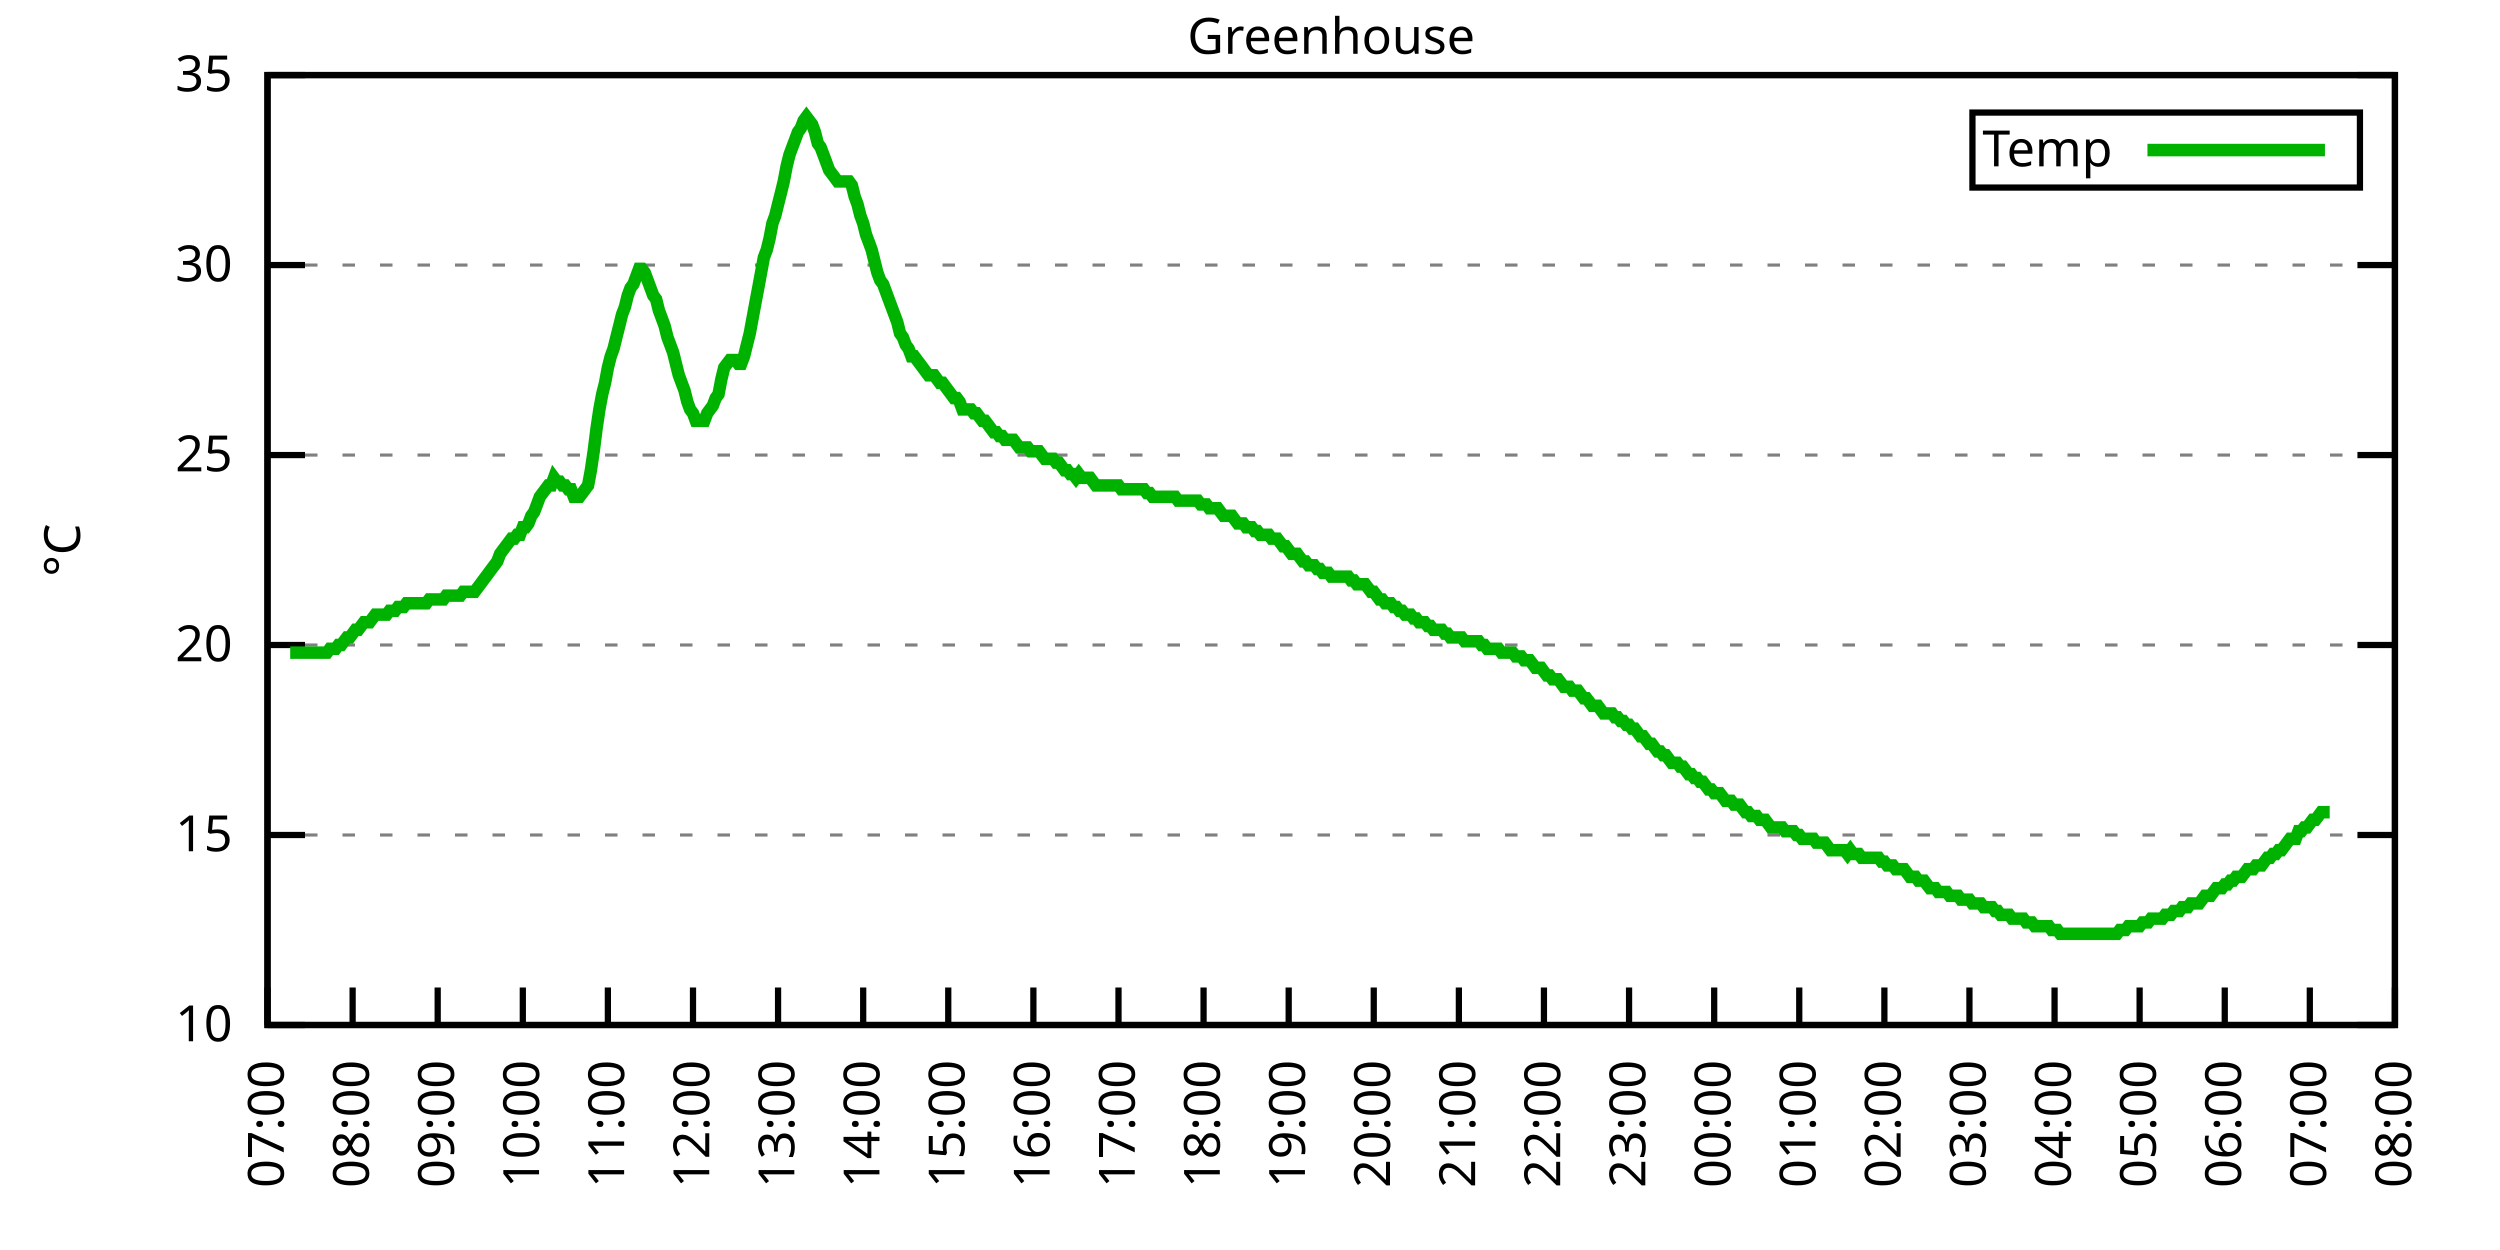
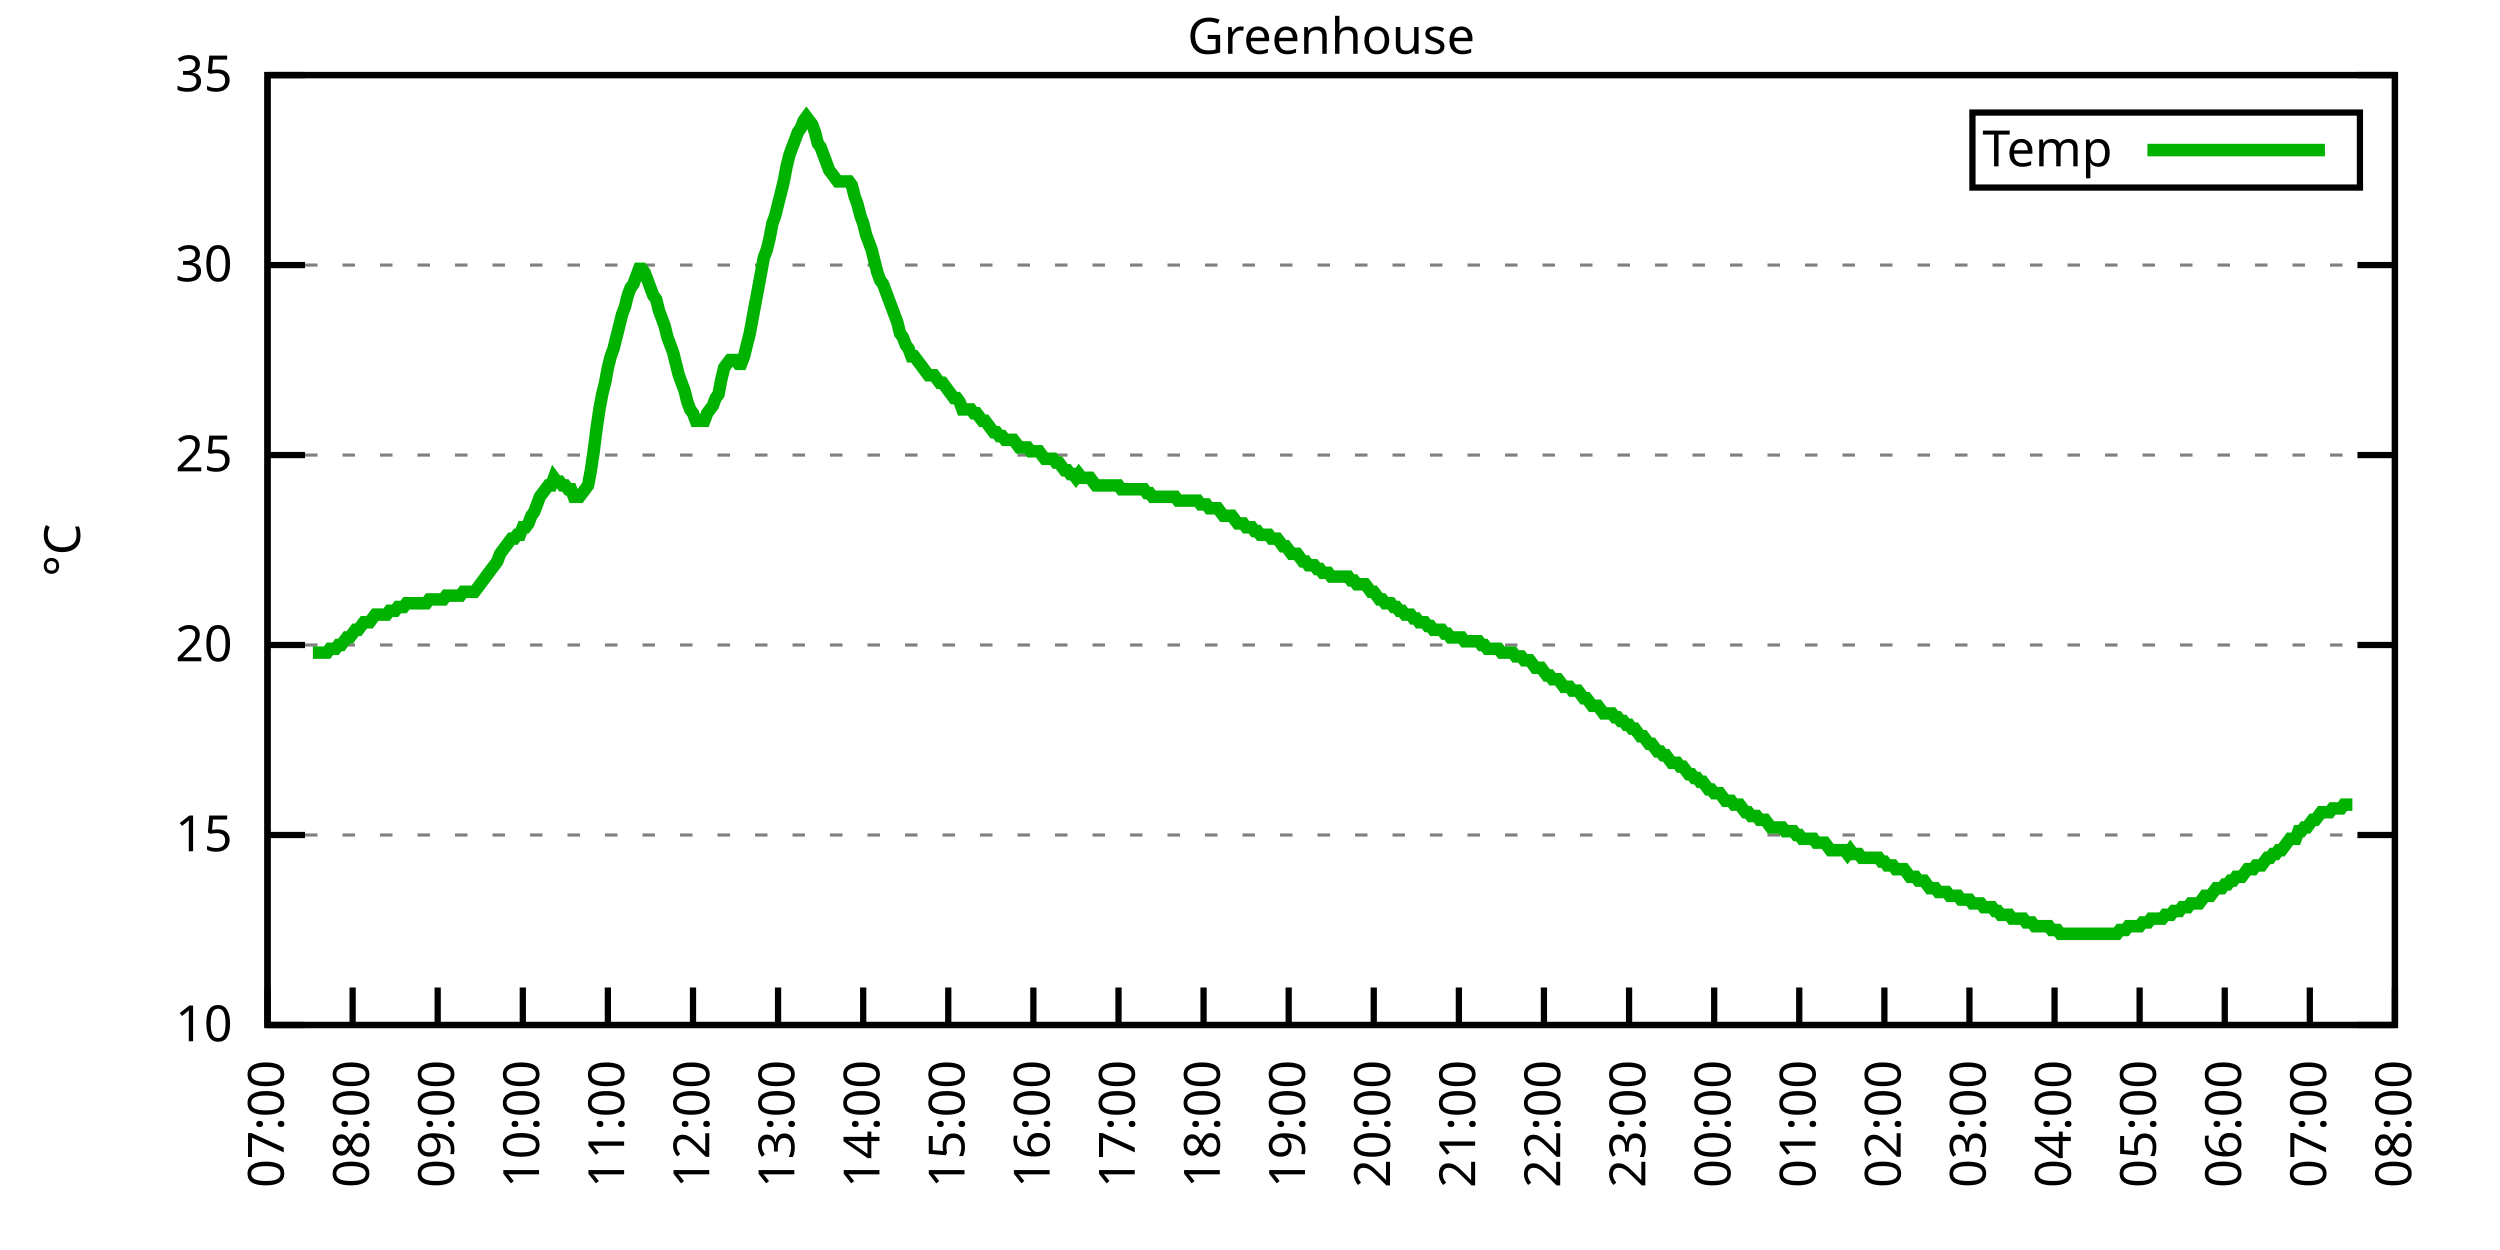
<svg xmlns="http://www.w3.org/2000/svg" xmlns:xlink="http://www.w3.org/1999/xlink" width="400" height="200" viewBox="0 0 400 200">
  <g id="gnuplot_canvas">
    <rect x="0" y="0" width="400" height="200" fill="none" />
    <defs>
      <circle id="gpDot" r="0.5" stroke-width="0.5" stroke="currentColor" />
      <path id="gpPt0" stroke-width="0.333" stroke="currentColor" d="M-1,0 h2 M0,-1 v2" />
      <path id="gpPt1" stroke-width="0.333" stroke="currentColor" d="M-1,-1 L1,1 M1,-1 L-1,1" />
      <path id="gpPt2" stroke-width="0.333" stroke="currentColor" d="M-1,0 L1,0 M0,-1 L0,1 M-1,-1 L1,1 M-1,1 L1,-1" />
      <rect id="gpPt3" stroke-width="0.333" stroke="currentColor" x="-1" y="-1" width="2" height="2" />
      <rect id="gpPt4" stroke-width="0.333" stroke="currentColor" fill="currentColor" x="-1" y="-1" width="2" height="2" />
      <circle id="gpPt5" stroke-width="0.333" stroke="currentColor" cx="0" cy="0" r="1" />
      <use xlink:href="#gpPt5" id="gpPt6" fill="currentColor" stroke="none" />
      <path id="gpPt7" stroke-width="0.333" stroke="currentColor" d="M0,-1.33 L-1.33,0.67 L1.33,0.67 z" />
      <use xlink:href="#gpPt7" id="gpPt8" fill="currentColor" stroke="none" />
      <use xlink:href="#gpPt7" id="gpPt9" stroke="currentColor" transform="rotate(180)" />
      <use xlink:href="#gpPt9" id="gpPt10" fill="currentColor" stroke="none" />
      <use xlink:href="#gpPt3" id="gpPt11" stroke="currentColor" transform="rotate(45)" />
      <use xlink:href="#gpPt11" id="gpPt12" fill="currentColor" stroke="none" />
      <path id="gpPt13" stroke-width="0.333" stroke="currentColor" d="M0,1.330 L1.265,0.411 L0.782,-1.067 L-0.782,-1.076 L-1.265,0.411 z" />
      <use xlink:href="#gpPt13" id="gpPt14" fill="currentColor" stroke="none" />
      <filter id="textbox" filterUnits="objectBoundingBox" x="0" y="0" height="1" width="1">
        <feFlood flood-color="white" flood-opacity="1" result="bgnd" />
        <feComposite in="SourceGraphic" in2="bgnd" operator="atop" />
      </filter>
      <filter id="greybox" filterUnits="objectBoundingBox" x="0" y="0" height="1" width="1">
        <feFlood flood-color="lightgrey" flood-opacity="1" result="grey" />
        <feComposite in="SourceGraphic" in2="grey" operator="atop" />
      </filter>
    </defs>
    <g fill="none" color="white" stroke="currentColor" stroke-width="1.00" stroke-linecap="butt" stroke-linejoin="miter">
</g>
    <g fill="none" color="black" stroke="currentColor" stroke-width="1.00" stroke-linecap="butt" stroke-linejoin="miter">
      <g stroke="none" shape-rendering="crispEdges">
        <polygon fill="rgb(255, 255, 255)" points="42.80,164.00 383.18,164.00 383.18,12.02 42.80,12.02 " />
      </g>
    </g>
    <g fill="none" color="black" stroke="currentColor" stroke-width="1.00" stroke-linecap="butt" stroke-linejoin="miter">
</g>
    <g fill="none" color="black" stroke="black" stroke-width="0.50" stroke-linecap="butt" stroke-linejoin="miter">
</g>
    <g fill="none" color="gray" stroke="currentColor" stroke-width="0.50" stroke-linecap="butt" stroke-linejoin="miter">
      <path stroke="gray" stroke-dasharray="2,4" class="gridline" d="M42.80,164.00 L383.19,164.00  " />
    </g>
    <g fill="none" color="gray" stroke="gray" stroke-width="1.00" stroke-linecap="butt" stroke-linejoin="miter">
</g>
    <g fill="none" color="black" stroke="currentColor" stroke-width="1.00" stroke-linecap="butt" stroke-linejoin="miter">
      <path stroke="black" d="M42.80,164.00 L48.80,164.00 M383.19,164.00 L377.19,164.00  " />
      <g transform="translate(37.20,166.60)" stroke="none" fill="black" font-family="Sans" font-size="8.00" text-anchor="end">
        <text>
          <tspan font-family="Sans"> 10</tspan>
        </text>
      </g>
    </g>
    <g fill="none" color="black" stroke="currentColor" stroke-width="1.00" stroke-linecap="butt" stroke-linejoin="miter">
</g>
    <g fill="none" color="black" stroke="black" stroke-width="0.50" stroke-linecap="butt" stroke-linejoin="miter">
</g>
    <g fill="none" color="gray" stroke="currentColor" stroke-width="0.50" stroke-linecap="butt" stroke-linejoin="miter">
      <path stroke="gray" stroke-dasharray="2,4" class="gridline" d="M42.80,133.60 L383.19,133.60  " />
    </g>
    <g fill="none" color="gray" stroke="gray" stroke-width="1.00" stroke-linecap="butt" stroke-linejoin="miter">
</g>
    <g fill="none" color="black" stroke="currentColor" stroke-width="1.00" stroke-linecap="butt" stroke-linejoin="miter">
      <path stroke="black" d="M42.80,133.60 L48.80,133.60 M383.19,133.60 L377.19,133.60  " />
      <g transform="translate(37.20,136.20)" stroke="none" fill="black" font-family="Sans" font-size="8.00" text-anchor="end">
        <text>
          <tspan font-family="Sans"> 15</tspan>
        </text>
      </g>
    </g>
    <g fill="none" color="black" stroke="currentColor" stroke-width="1.00" stroke-linecap="butt" stroke-linejoin="miter">
</g>
    <g fill="none" color="black" stroke="black" stroke-width="0.50" stroke-linecap="butt" stroke-linejoin="miter">
</g>
    <g fill="none" color="gray" stroke="currentColor" stroke-width="0.50" stroke-linecap="butt" stroke-linejoin="miter">
      <path stroke="gray" stroke-dasharray="2,4" class="gridline" d="M42.80,103.20 L383.19,103.20  " />
    </g>
    <g fill="none" color="gray" stroke="gray" stroke-width="1.00" stroke-linecap="butt" stroke-linejoin="miter">
</g>
    <g fill="none" color="black" stroke="currentColor" stroke-width="1.00" stroke-linecap="butt" stroke-linejoin="miter">
      <path stroke="black" d="M42.80,103.20 L48.80,103.20 M383.19,103.20 L377.19,103.20  " />
      <g transform="translate(37.20,105.80)" stroke="none" fill="black" font-family="Sans" font-size="8.00" text-anchor="end">
        <text>
          <tspan font-family="Sans"> 20</tspan>
        </text>
      </g>
    </g>
    <g fill="none" color="black" stroke="currentColor" stroke-width="1.00" stroke-linecap="butt" stroke-linejoin="miter">
</g>
    <g fill="none" color="black" stroke="black" stroke-width="0.50" stroke-linecap="butt" stroke-linejoin="miter">
</g>
    <g fill="none" color="gray" stroke="currentColor" stroke-width="0.50" stroke-linecap="butt" stroke-linejoin="miter">
      <path stroke="gray" stroke-dasharray="2,4" class="gridline" d="M42.80,72.81 L383.19,72.81  " />
    </g>
    <g fill="none" color="gray" stroke="gray" stroke-width="1.00" stroke-linecap="butt" stroke-linejoin="miter">
</g>
    <g fill="none" color="black" stroke="currentColor" stroke-width="1.00" stroke-linecap="butt" stroke-linejoin="miter">
      <path stroke="black" d="M42.80,72.81 L48.80,72.81 M383.19,72.81 L377.19,72.81  " />
      <g transform="translate(37.20,75.41)" stroke="none" fill="black" font-family="Sans" font-size="8.00" text-anchor="end">
        <text>
          <tspan font-family="Sans"> 25</tspan>
        </text>
      </g>
    </g>
    <g fill="none" color="black" stroke="currentColor" stroke-width="1.00" stroke-linecap="butt" stroke-linejoin="miter">
</g>
    <g fill="none" color="black" stroke="black" stroke-width="0.50" stroke-linecap="butt" stroke-linejoin="miter">
</g>
    <g fill="none" color="gray" stroke="currentColor" stroke-width="0.50" stroke-linecap="butt" stroke-linejoin="miter">
      <path stroke="gray" stroke-dasharray="2,4" class="gridline" d="M42.80,42.41 L383.19,42.41  " />
    </g>
    <g fill="none" color="gray" stroke="gray" stroke-width="1.00" stroke-linecap="butt" stroke-linejoin="miter">
</g>
    <g fill="none" color="black" stroke="currentColor" stroke-width="1.00" stroke-linecap="butt" stroke-linejoin="miter">
      <path stroke="black" d="M42.80,42.41 L48.80,42.41 M383.19,42.41 L377.19,42.41  " />
      <g transform="translate(37.20,45.01)" stroke="none" fill="black" font-family="Sans" font-size="8.00" text-anchor="end">
        <text>
          <tspan font-family="Sans"> 30</tspan>
        </text>
      </g>
    </g>
    <g fill="none" color="black" stroke="currentColor" stroke-width="1.00" stroke-linecap="butt" stroke-linejoin="miter">
</g>
    <g fill="none" color="black" stroke="black" stroke-width="0.50" stroke-linecap="butt" stroke-linejoin="miter">
</g>
    <g fill="none" color="gray" stroke="currentColor" stroke-width="0.50" stroke-linecap="butt" stroke-linejoin="miter">
      <path stroke="gray" stroke-dasharray="2,4" class="gridline" d="M42.80,12.01 L383.19,12.01  " />
    </g>
    <g fill="none" color="gray" stroke="gray" stroke-width="1.00" stroke-linecap="butt" stroke-linejoin="miter">
</g>
    <g fill="none" color="black" stroke="currentColor" stroke-width="1.00" stroke-linecap="butt" stroke-linejoin="miter">
      <path stroke="black" d="M42.80,12.01 L48.80,12.01 M383.19,12.01 L377.19,12.01  " />
      <g transform="translate(37.20,14.61)" stroke="none" fill="black" font-family="Sans" font-size="8.00" text-anchor="end">
        <text>
          <tspan font-family="Sans"> 35</tspan>
        </text>
      </g>
    </g>
    <g fill="none" color="black" stroke="currentColor" stroke-width="1.00" stroke-linecap="butt" stroke-linejoin="miter">
      <path stroke="black" d="M42.80,164.00 L42.80,158.00  " />
      <g transform="translate(45.40,169.60) rotate(270.00)" stroke="none" fill="black" font-family="Sans" font-size="8.00" text-anchor="end">
        <text>
          <tspan font-family="Sans">07:00</tspan>
        </text>
      </g>
    </g>
    <g fill="none" color="black" stroke="currentColor" stroke-width="1.00" stroke-linecap="butt" stroke-linejoin="miter">
      <path stroke="black" d="M56.42,164.00 L56.42,158.00  " />
      <g transform="translate(59.02,169.60) rotate(270.00)" stroke="none" fill="black" font-family="Sans" font-size="8.00" text-anchor="end">
        <text>
          <tspan font-family="Sans">08:00</tspan>
        </text>
      </g>
    </g>
    <g fill="none" color="black" stroke="currentColor" stroke-width="1.00" stroke-linecap="butt" stroke-linejoin="miter">
      <path stroke="black" d="M70.03,164.00 L70.03,158.00  " />
      <g transform="translate(72.63,169.60) rotate(270.00)" stroke="none" fill="black" font-family="Sans" font-size="8.00" text-anchor="end">
        <text>
          <tspan font-family="Sans">09:00</tspan>
        </text>
      </g>
    </g>
    <g fill="none" color="black" stroke="currentColor" stroke-width="1.00" stroke-linecap="butt" stroke-linejoin="miter">
      <path stroke="black" d="M83.65,164.00 L83.65,158.00  " />
      <g transform="translate(86.25,169.60) rotate(270.00)" stroke="none" fill="black" font-family="Sans" font-size="8.00" text-anchor="end">
        <text>
          <tspan font-family="Sans">10:00</tspan>
        </text>
      </g>
    </g>
    <g fill="none" color="black" stroke="currentColor" stroke-width="1.00" stroke-linecap="butt" stroke-linejoin="miter">
      <path stroke="black" d="M97.26,164.00 L97.26,158.00  " />
      <g transform="translate(99.86,169.60) rotate(270.00)" stroke="none" fill="black" font-family="Sans" font-size="8.00" text-anchor="end">
        <text>
          <tspan font-family="Sans">11:00</tspan>
        </text>
      </g>
    </g>
    <g fill="none" color="black" stroke="currentColor" stroke-width="1.00" stroke-linecap="butt" stroke-linejoin="miter">
      <path stroke="black" d="M110.88,164.00 L110.88,158.00  " />
      <g transform="translate(113.48,169.60) rotate(270.00)" stroke="none" fill="black" font-family="Sans" font-size="8.00" text-anchor="end">
        <text>
          <tspan font-family="Sans">12:00</tspan>
        </text>
      </g>
    </g>
    <g fill="none" color="black" stroke="currentColor" stroke-width="1.00" stroke-linecap="butt" stroke-linejoin="miter">
      <path stroke="black" d="M124.49,164.00 L124.49,158.00  " />
      <g transform="translate(127.09,169.60) rotate(270.00)" stroke="none" fill="black" font-family="Sans" font-size="8.00" text-anchor="end">
        <text>
          <tspan font-family="Sans">13:00</tspan>
        </text>
      </g>
    </g>
    <g fill="none" color="black" stroke="currentColor" stroke-width="1.00" stroke-linecap="butt" stroke-linejoin="miter">
      <path stroke="black" d="M138.11,164.00 L138.11,158.00  " />
      <g transform="translate(140.71,169.60) rotate(270.00)" stroke="none" fill="black" font-family="Sans" font-size="8.00" text-anchor="end">
        <text>
          <tspan font-family="Sans">14:00</tspan>
        </text>
      </g>
    </g>
    <g fill="none" color="black" stroke="currentColor" stroke-width="1.00" stroke-linecap="butt" stroke-linejoin="miter">
      <path stroke="black" d="M151.72,164.00 L151.72,158.00  " />
      <g transform="translate(154.32,169.60) rotate(270.00)" stroke="none" fill="black" font-family="Sans" font-size="8.00" text-anchor="end">
        <text>
          <tspan font-family="Sans">15:00</tspan>
        </text>
      </g>
    </g>
    <g fill="none" color="black" stroke="currentColor" stroke-width="1.00" stroke-linecap="butt" stroke-linejoin="miter">
      <path stroke="black" d="M165.34,164.00 L165.34,158.00  " />
      <g transform="translate(167.94,169.60) rotate(270.00)" stroke="none" fill="black" font-family="Sans" font-size="8.00" text-anchor="end">
        <text>
          <tspan font-family="Sans">16:00</tspan>
        </text>
      </g>
    </g>
    <g fill="none" color="black" stroke="currentColor" stroke-width="1.00" stroke-linecap="butt" stroke-linejoin="miter">
      <path stroke="black" d="M178.96,164.00 L178.96,158.00  " />
      <g transform="translate(181.56,169.60) rotate(270.00)" stroke="none" fill="black" font-family="Sans" font-size="8.00" text-anchor="end">
        <text>
          <tspan font-family="Sans">17:00</tspan>
        </text>
      </g>
    </g>
    <g fill="none" color="black" stroke="currentColor" stroke-width="1.00" stroke-linecap="butt" stroke-linejoin="miter">
      <path stroke="black" d="M192.57,164.00 L192.57,158.00  " />
      <g transform="translate(195.17,169.60) rotate(270.00)" stroke="none" fill="black" font-family="Sans" font-size="8.00" text-anchor="end">
        <text>
          <tspan font-family="Sans">18:00</tspan>
        </text>
      </g>
    </g>
    <g fill="none" color="black" stroke="currentColor" stroke-width="1.00" stroke-linecap="butt" stroke-linejoin="miter">
      <path stroke="black" d="M206.19,164.00 L206.19,158.00  " />
      <g transform="translate(208.79,169.60) rotate(270.00)" stroke="none" fill="black" font-family="Sans" font-size="8.00" text-anchor="end">
        <text>
          <tspan font-family="Sans">19:00</tspan>
        </text>
      </g>
    </g>
    <g fill="none" color="black" stroke="currentColor" stroke-width="1.00" stroke-linecap="butt" stroke-linejoin="miter">
      <path stroke="black" d="M219.80,164.00 L219.80,158.00  " />
      <g transform="translate(222.40,169.60) rotate(270.00)" stroke="none" fill="black" font-family="Sans" font-size="8.00" text-anchor="end">
        <text>
          <tspan font-family="Sans">20:00</tspan>
        </text>
      </g>
    </g>
    <g fill="none" color="black" stroke="currentColor" stroke-width="1.00" stroke-linecap="butt" stroke-linejoin="miter">
      <path stroke="black" d="M233.42,164.00 L233.42,158.00  " />
      <g transform="translate(236.02,169.60) rotate(270.00)" stroke="none" fill="black" font-family="Sans" font-size="8.00" text-anchor="end">
        <text>
          <tspan font-family="Sans">21:00</tspan>
        </text>
      </g>
    </g>
    <g fill="none" color="black" stroke="currentColor" stroke-width="1.00" stroke-linecap="butt" stroke-linejoin="miter">
      <path stroke="black" d="M247.03,164.00 L247.03,158.00  " />
      <g transform="translate(249.63,169.60) rotate(270.00)" stroke="none" fill="black" font-family="Sans" font-size="8.00" text-anchor="end">
        <text>
          <tspan font-family="Sans">22:00</tspan>
        </text>
      </g>
    </g>
    <g fill="none" color="black" stroke="currentColor" stroke-width="1.00" stroke-linecap="butt" stroke-linejoin="miter">
      <path stroke="black" d="M260.65,164.00 L260.65,158.00  " />
      <g transform="translate(263.25,169.60) rotate(270.00)" stroke="none" fill="black" font-family="Sans" font-size="8.00" text-anchor="end">
        <text>
          <tspan font-family="Sans">23:00</tspan>
        </text>
      </g>
    </g>
    <g fill="none" color="black" stroke="currentColor" stroke-width="1.00" stroke-linecap="butt" stroke-linejoin="miter">
      <path stroke="black" d="M274.27,164.00 L274.27,158.00  " />
      <g transform="translate(276.87,169.60) rotate(270.00)" stroke="none" fill="black" font-family="Sans" font-size="8.00" text-anchor="end">
        <text>
          <tspan font-family="Sans">00:00</tspan>
        </text>
      </g>
    </g>
    <g fill="none" color="black" stroke="currentColor" stroke-width="1.00" stroke-linecap="butt" stroke-linejoin="miter">
      <path stroke="black" d="M287.88,164.00 L287.88,158.00  " />
      <g transform="translate(290.48,169.60) rotate(270.00)" stroke="none" fill="black" font-family="Sans" font-size="8.00" text-anchor="end">
        <text>
          <tspan font-family="Sans">01:00</tspan>
        </text>
      </g>
    </g>
    <g fill="none" color="black" stroke="currentColor" stroke-width="1.00" stroke-linecap="butt" stroke-linejoin="miter">
      <path stroke="black" d="M301.50,164.00 L301.50,158.00  " />
      <g transform="translate(304.10,169.60) rotate(270.00)" stroke="none" fill="black" font-family="Sans" font-size="8.00" text-anchor="end">
        <text>
          <tspan font-family="Sans">02:00</tspan>
        </text>
      </g>
    </g>
    <g fill="none" color="black" stroke="currentColor" stroke-width="1.00" stroke-linecap="butt" stroke-linejoin="miter">
      <path stroke="black" d="M315.11,164.00 L315.11,158.00  " />
      <g transform="translate(317.71,169.60) rotate(270.00)" stroke="none" fill="black" font-family="Sans" font-size="8.00" text-anchor="end">
        <text>
          <tspan font-family="Sans">03:00</tspan>
        </text>
      </g>
    </g>
    <g fill="none" color="black" stroke="currentColor" stroke-width="1.00" stroke-linecap="butt" stroke-linejoin="miter">
      <path stroke="black" d="M328.73,164.00 L328.73,158.00  " />
      <g transform="translate(331.33,169.60) rotate(270.00)" stroke="none" fill="black" font-family="Sans" font-size="8.00" text-anchor="end">
        <text>
          <tspan font-family="Sans">04:00</tspan>
        </text>
      </g>
    </g>
    <g fill="none" color="black" stroke="currentColor" stroke-width="1.00" stroke-linecap="butt" stroke-linejoin="miter">
      <path stroke="black" d="M342.34,164.00 L342.34,158.00  " />
      <g transform="translate(344.94,169.60) rotate(270.00)" stroke="none" fill="black" font-family="Sans" font-size="8.00" text-anchor="end">
        <text>
          <tspan font-family="Sans">05:00</tspan>
        </text>
      </g>
    </g>
    <g fill="none" color="black" stroke="currentColor" stroke-width="1.00" stroke-linecap="butt" stroke-linejoin="miter">
      <path stroke="black" d="M355.96,164.00 L355.96,158.00  " />
      <g transform="translate(358.56,169.60) rotate(270.00)" stroke="none" fill="black" font-family="Sans" font-size="8.00" text-anchor="end">
        <text>
          <tspan font-family="Sans">06:00</tspan>
        </text>
      </g>
    </g>
    <g fill="none" color="black" stroke="currentColor" stroke-width="1.00" stroke-linecap="butt" stroke-linejoin="miter">
      <path stroke="black" d="M369.57,164.00 L369.57,158.00  " />
      <g transform="translate(372.17,169.60) rotate(270.00)" stroke="none" fill="black" font-family="Sans" font-size="8.00" text-anchor="end">
        <text>
          <tspan font-family="Sans">07:00</tspan>
        </text>
      </g>
    </g>
    <g fill="none" color="black" stroke="currentColor" stroke-width="1.00" stroke-linecap="butt" stroke-linejoin="miter">
      <path stroke="black" d="M383.19,164.00 L383.19,158.00  " />
      <g transform="translate(385.79,169.60) rotate(270.00)" stroke="none" fill="black" font-family="Sans" font-size="8.00" text-anchor="end">
        <text>
          <tspan font-family="Sans">08:00</tspan>
        </text>
      </g>
    </g>
    <g fill="none" color="black" stroke="currentColor" stroke-width="1.00" stroke-linecap="butt" stroke-linejoin="miter">
</g>
    <g fill="none" color="black" stroke="currentColor" stroke-width="1.00" stroke-linecap="butt" stroke-linejoin="miter">
      <path stroke="black" d="M42.80,12.01 L42.80,164.00 L383.19,164.00 L383.19,12.01 L42.80,12.01 Z  " />
    </g>
    <g fill="none" color="black" stroke="currentColor" stroke-width="1.00" stroke-linecap="butt" stroke-linejoin="miter">
</g>
    <g fill="none" color="black" stroke="currentColor" stroke-width="1.00" stroke-linecap="butt" stroke-linejoin="miter">
      <path stroke="black" d="M315.59,30.01 L315.59,18.01 L377.59,18.01 L377.59,30.01 L315.59,30.01 Z  " />
    </g>
    <g id="Greenhouse_plot_1">
      <g fill="none" color="white" stroke="black" stroke-width="2.00" stroke-linecap="butt" stroke-linejoin="miter">
</g>
      <g fill="none" color="black" stroke="currentColor" stroke-width="2.00" stroke-linecap="butt" stroke-linejoin="miter">
        <g transform="translate(337.99,26.61)" stroke="none" fill="black" font-family="Sans" font-size="8.00" text-anchor="end">
          <text>
            <tspan font-family="Sans">Temp</tspan>
          </text>
        </g>
      </g>
      <g fill="none" color="black" stroke="currentColor" stroke-width="2.00" stroke-linecap="butt" stroke-linejoin="miter">
-         <path stroke="rgb(  0, 178,   0)" d="M343.59,24.01 L371.99,24.01 M46.43,104.42 L46.88,104.42 L47.34,104.42 L47.79,104.42 L48.25,104.42 L48.70,104.42   L49.15,104.42 L49.61,104.42 L50.06,104.42 L50.52,104.42 L50.97,104.42 L51.42,104.42 L51.88,104.42 L52.33,104.42   L52.78,103.81 L53.24,103.81 L53.69,103.81 L54.15,103.20 L54.60,103.20 L55.05,102.60 L55.51,101.99 L55.96,101.99   L56.42,101.38 L56.87,100.77 L57.32,100.77 L57.78,100.16 L58.23,99.56 L58.68,99.56 L59.14,99.56 L59.59,98.95   L60.05,98.34 L60.50,98.34 L60.95,98.34 L61.41,98.34 L61.86,98.34 L62.32,97.73 L62.77,97.73 L63.22,97.73   L63.68,97.12 L64.13,97.12 L64.58,97.12 L65.04,96.52 L65.49,96.52 L65.95,96.52 L66.40,96.52 L66.85,96.52   L67.31,96.52 L67.76,96.52 L68.22,96.52 L68.67,95.91 L69.12,95.91 L69.58,95.91 L70.03,95.91 L70.49,95.91   L70.94,95.91 L71.39,95.30 L71.85,95.30 L72.30,95.30 L72.75,95.30 L73.21,95.30 L73.66,95.30 L74.12,94.69   L74.57,94.69 L75.02,94.69 L75.48,94.69 L75.93,94.69 L76.39,94.08 L76.84,93.48 L77.29,92.87 L77.75,92.26   L78.20,91.65 L78.65,91.04 L79.11,90.44 L79.56,89.83 L80.02,88.61 L80.47,88.00 L80.92,87.40 L81.38,86.79   L81.83,86.18 L82.29,86.18 L82.74,85.57 L83.19,85.57 L83.65,84.36 L84.10,84.36 L84.55,83.75 L85.01,82.53   L85.46,81.93 L85.92,80.71 L86.37,79.49 L86.82,78.89 L87.28,78.28 L87.73,77.67 L88.19,77.67 L88.64,76.45   L89.09,77.06 L89.55,77.06 L90.00,77.67 L90.45,77.67 L90.91,78.28 L91.36,78.28 L91.82,79.49 L92.27,79.49   L92.72,79.49 L93.18,78.89 L93.63,78.28 L94.09,77.67 L94.54,75.24 L94.99,72.20 L95.45,68.55 L95.90,65.51   L96.35,63.08 L96.81,61.25 L97.26,58.82 L97.72,57.00 L98.17,55.78 L98.62,53.96 L99.08,52.14 L99.53,50.31   L99.99,49.10 L100.44,47.27 L100.89,46.06 L101.35,45.45 L101.80,44.23 L102.25,43.02 L102.71,43.02 L103.16,43.62   L103.62,44.84 L104.07,46.06 L104.52,47.27 L104.98,47.88 L105.43,49.70 L105.89,50.92 L106.34,52.14 L106.79,53.96   L107.25,55.18 L107.70,56.39 L108.15,58.21 L108.61,60.04 L109.06,61.25 L109.52,62.47 L109.97,64.29 L110.42,65.51   L110.88,66.12 L111.33,67.33 L111.79,67.33 L112.24,67.33 L112.69,67.33 L113.15,66.12 L113.60,65.51 L114.05,64.90   L114.51,63.69 L114.96,63.08 L115.42,60.65 L115.87,58.82 L116.32,58.21 L116.78,57.61 L117.23,57.61 L117.69,57.61   L118.14,58.21 L118.59,58.21 L119.05,57.00 L119.50,55.18 L119.96,53.35 L120.41,50.92 L120.86,48.49 L121.32,46.06   L121.77,43.62 L122.22,41.19 L122.68,39.98 L123.13,38.15 L123.59,35.72 L124.04,34.50 L124.49,32.68 L124.95,30.86   L125.40,29.03 L125.86,26.60 L126.31,24.78 L126.76,23.56 L127.22,22.35 L127.67,21.13 L128.12,20.52 L128.58,19.31   L129.03,18.70 L129.49,19.31 L129.94,19.91 L130.39,21.13 L130.85,22.95 L131.30,23.56 L131.76,24.78 L132.21,25.99   L132.66,27.21 L133.12,27.82 L133.57,28.42 L134.02,29.03 L134.48,29.03 L134.93,29.03 L135.39,29.03 L135.84,29.03   L136.29,29.64 L136.75,31.46 L137.20,32.68 L137.66,34.50 L138.11,35.72 L138.56,37.54 L139.02,38.76 L139.47,39.98   L139.92,41.80 L140.38,43.62 L140.83,44.84 L141.29,45.45 L141.74,46.66 L142.19,47.88 L142.65,49.10 L143.10,50.31   L143.56,51.53 L144.01,53.35 L144.46,53.96 L144.92,55.18 L145.37,55.78 L145.82,57.00 L146.28,57.00 L146.73,57.61   L147.19,58.21 L147.64,58.82 L148.09,59.43 L148.55,60.04 L149.00,60.04 L149.46,60.04 L149.91,60.65 L150.36,61.25   L150.82,61.25 L151.27,61.86 L151.72,62.47 L152.18,63.08 L152.63,63.69 L153.09,63.69 L153.54,64.29 L153.99,65.51   L154.90,65.51 L155.36,65.51 L155.81,66.12 L156.26,66.12 L156.72,66.73 L157.17,67.33 L157.62,67.33 L158.08,67.94   L158.53,68.55 L158.99,69.16 L159.44,69.16 L159.89,69.77 L160.35,69.77 L160.80,70.37 L161.26,70.37 L161.71,70.37   L162.16,70.37 L162.62,70.98 L163.07,71.59 L163.52,71.59 L163.98,71.59 L164.43,71.59 L164.89,72.20 L165.34,72.20   L165.79,72.20 L166.25,72.20 L166.70,72.81 L167.16,73.41 L167.61,73.41 L168.06,73.41 L168.52,73.41 L168.97,74.02   L169.43,74.02 L169.88,74.63 L170.33,75.24 L170.79,75.24 L171.24,75.85 L171.69,75.85 L172.15,76.45 L172.60,75.85   L173.06,76.45 L173.51,76.45 L173.96,76.45 L174.42,76.45 L174.87,77.06 L175.33,77.67 L175.78,77.67 L176.23,77.67   L176.69,77.67 L177.14,77.67 L177.59,77.67 L178.05,77.67 L178.50,77.67 L178.96,77.67 L179.41,78.28 L179.86,78.28   L180.32,78.28 L180.77,78.28 L181.23,78.28 L181.68,78.28 L182.13,78.28 L182.59,78.28 L183.04,78.28 L183.49,78.89   L183.95,78.89 L184.40,79.49 L184.86,79.49 L185.31,79.49 L185.76,79.49 L186.22,79.49 L186.67,79.49 L187.13,79.49   L187.58,79.49 L188.03,79.49 L188.49,80.10 L188.94,80.10 L189.39,80.10 L189.85,80.10 L190.30,80.10 L190.76,80.10   L191.21,80.10 L191.66,80.10 L192.12,80.71 L192.57,80.71 L193.03,80.71 L193.48,81.32 L193.93,81.32 L194.39,81.32   L194.84,81.32 L195.29,81.93 L195.75,82.53 L196.20,82.53 L196.66,82.53 L197.11,82.53 L197.56,83.14 L198.02,83.75   L198.47,83.75 L198.93,83.75 L199.38,84.36 L199.83,84.36 L200.29,84.36 L200.74,84.97 L201.19,84.97 L201.65,85.57   L202.10,85.57 L202.56,85.57 L203.01,85.57 L203.46,86.18 L203.92,86.18 L204.37,86.18 L204.83,86.79 L205.28,87.40   L205.73,87.40 L206.19,88.00 L206.64,88.61 L207.09,88.61 L207.55,88.61 L208.00,89.22 L208.46,89.83 L208.91,89.83   L209.36,90.44 L209.82,90.44 L210.27,90.44 L210.73,91.04 L211.18,91.04 L211.63,91.65 L212.09,91.65 L212.54,91.65   L213.00,92.26 L213.45,92.26 L213.90,92.26 L214.36,92.26 L214.81,92.26 L215.26,92.26 L215.72,92.26 L216.17,92.87   L216.63,92.87 L217.08,93.48 L217.53,93.48 L217.99,93.48 L218.44,93.48 L218.90,94.08 L219.35,94.69 L219.80,94.69   L220.26,95.30 L220.71,95.91 L221.16,95.91 L221.62,96.52 L222.07,96.52 L222.53,96.52 L222.98,97.12 L223.43,97.12   L223.89,97.73 L224.34,97.73 L224.80,98.34 L225.25,98.34 L225.70,98.34 L226.16,98.95 L226.61,98.95 L227.06,99.56   L227.52,99.56 L227.97,99.56 L228.43,100.16 L228.88,100.16 L229.33,100.77 L229.79,100.77 L230.24,100.77 L230.70,100.77   L231.15,101.38 L231.60,101.38 L232.06,101.99 L232.51,101.99 L232.96,101.99 L233.42,101.99 L233.87,101.99 L234.33,102.60   L234.78,102.60 L235.23,102.60 L235.69,102.60 L236.14,102.60 L236.60,102.60 L237.05,103.20 L237.50,103.20 L237.96,103.81   L238.41,103.81 L238.86,103.81 L239.32,103.81 L239.77,103.81 L240.23,104.42 L240.68,104.42 L241.13,104.42 L241.59,104.42   L242.04,104.42 L242.50,105.03 L242.95,105.03 L243.40,105.03 L243.86,105.64 L244.31,105.64 L244.76,105.64 L245.22,106.24   L245.67,106.85 L246.13,106.85 L246.58,106.85 L247.03,107.46 L247.49,108.07 L247.94,108.07 L248.40,108.68 L248.85,108.68   L249.30,108.68 L249.76,109.28 L250.21,109.89 L250.66,109.89 L251.12,109.89 L251.57,110.50 L252.03,110.50 L252.48,110.50   L252.93,111.11 L253.39,111.72 L253.84,111.72 L254.30,112.32 L254.75,112.93 L255.20,112.93 L255.66,112.93 L256.11,113.54   L256.56,114.15 L257.02,114.15 L257.47,114.15 L257.93,114.15 L258.38,114.76 L258.83,114.76 L259.29,115.36 L259.74,115.36   L260.20,115.97 L260.65,115.97 L261.10,116.58 L261.56,116.58 L262.01,117.19 L262.47,117.80 L262.92,117.80 L263.37,118.40   L263.83,119.01 L264.28,119.01 L264.73,119.62 L265.19,120.23 L265.64,120.23 L266.10,120.83 L266.55,120.83 L267.00,121.44   L267.46,122.05 L267.91,122.05 L268.37,122.05 L268.82,122.66 L269.27,122.66 L269.73,123.27 L270.18,123.87 L270.63,123.87   L271.09,124.48 L271.54,124.48 L272.00,125.09 L272.45,125.09 L272.90,125.70 L273.36,126.31 L273.81,126.31 L274.27,126.91   L274.72,126.91 L275.17,126.91 L275.63,127.52 L276.08,128.13 L276.53,128.13 L276.99,128.13 L277.44,128.74 L277.90,128.74   L278.35,128.74 L278.80,129.35 L279.26,129.95 L279.71,129.95 L280.17,130.56 L280.62,130.56 L281.07,130.56 L281.53,131.17   L281.98,131.17 L282.43,131.17 L282.89,131.78 L283.34,132.39 L283.80,132.39 L284.25,132.39 L284.70,132.39 L285.16,132.39   L285.61,132.99 L286.07,132.99 L286.52,132.99 L286.97,132.99 L287.43,133.60 L287.88,133.60 L288.33,134.21 L288.79,134.21   L289.24,134.21 L289.70,134.21 L290.15,134.21 L290.60,134.82 L291.06,134.82 L291.51,134.82 L291.97,134.82 L292.42,135.43   L292.87,136.03 L293.33,136.03 L293.78,136.03 L294.23,136.03 L294.69,136.03 L295.14,136.03 L295.60,136.64 L296.05,136.03   L296.50,136.64 L296.96,136.64 L297.41,136.64 L297.87,137.25 L298.32,137.25 L298.77,137.25 L299.23,137.25 L299.68,137.25   L300.13,137.25 L300.59,137.25 L301.04,137.86 L301.50,137.86 L301.95,138.47 L302.40,138.47 L302.86,138.47 L303.31,139.07   L303.77,139.07 L304.22,139.07 L304.67,139.07 L305.13,139.68 L305.58,140.29 L306.03,140.29 L306.49,140.29 L306.94,140.90   L307.40,140.90 L307.85,140.90 L308.30,141.51 L308.76,142.11 L309.21,142.11 L309.67,142.11 L310.12,142.72 L310.57,142.72   L311.03,142.72 L311.48,142.72 L311.94,143.33 L312.39,143.33 L312.84,143.33 L313.30,143.33 L313.75,143.94 L314.20,143.94   L314.66,143.94 L315.11,143.94 L315.57,144.55 L316.02,144.55 L316.47,144.55 L316.93,144.55 L317.38,145.15 L317.84,145.15   L318.29,145.15 L318.74,145.15 L319.20,145.76 L319.65,145.76 L320.10,146.37 L320.56,146.37 L321.01,146.37 L321.47,146.37   L321.92,146.98 L322.37,146.98 L322.83,146.98 L323.28,146.98 L323.74,146.98 L324.19,147.59 L324.64,147.59 L325.10,147.59   L325.55,148.19 L326.00,148.19 L326.46,148.19 L326.91,148.19 L327.37,148.19 L327.82,148.19 L328.27,148.80 L328.73,148.80   L329.18,148.80 L329.64,149.41 L330.09,149.41 L330.54,149.41 L331.00,149.41 L331.45,149.41 L331.90,149.41 L332.36,149.41   L332.81,149.41 L333.27,149.41 L333.72,149.41 L334.17,149.41 L334.63,149.41 L335.08,149.41 L335.54,149.41 L335.99,149.41   L336.44,149.41 L336.90,149.41 L337.35,149.41 L337.80,149.41 L338.26,149.41 L338.71,149.41 L339.17,148.80 L339.62,148.80   L340.07,148.80 L340.53,148.19 L340.98,148.19 L341.44,148.19 L341.89,148.19 L342.34,148.19 L342.80,147.59 L343.25,147.59   L343.70,147.59 L344.16,146.98 L344.61,146.98 L345.07,146.98 L345.52,146.98 L345.97,146.98 L346.43,146.37 L346.88,146.37   L347.34,146.37 L347.79,145.76 L348.24,145.76 L348.70,145.76 L349.15,145.15 L349.60,145.15 L350.06,145.15 L350.51,144.55   L350.97,144.55 L351.42,144.55 L351.87,144.55 L352.33,143.94 L352.78,143.33 L353.24,143.33 L353.69,143.33 L354.14,142.72   L354.60,142.11 L355.05,142.11 L355.50,142.11 L355.96,141.51 L356.41,141.51 L356.87,140.90 L357.32,140.90 L357.77,140.29   L358.23,140.29 L358.68,140.29 L359.14,139.68 L359.59,139.07 L360.04,139.07 L360.50,139.07 L360.95,138.47 L361.41,138.47   L361.86,138.47 L362.31,137.86 L362.77,137.25 L363.22,137.25 L363.67,136.64 L364.13,136.64 L364.58,136.03 L365.04,136.03   L365.49,135.43 L365.94,134.82 L366.40,134.21 L366.85,134.21 L367.31,134.21 L367.76,132.99 L368.21,132.99 L368.67,132.39   L369.12,132.39 L369.57,131.78 L370.03,131.17 L370.48,131.17 L370.94,130.56 L371.39,129.95 L371.84,129.95 L372.30,129.95   L372.75,129.95  " />
+         <path stroke="rgb(  0, 178,   0)" d="M343.59,24.01 L371.99,24.01 M50.06,104.42 L50.52,104.42 L50.97,104.42 L51.42,104.42 L51.88,104.42 L52.33,104.42   L52.78,103.81 L53.24,103.81 L53.69,103.81 L54.15,103.20 L54.60,103.20 L55.05,102.60 L55.51,101.99 L55.96,101.99   L56.42,101.38 L56.87,100.77 L57.32,100.77 L57.78,100.16 L58.23,99.56 L58.68,99.56 L59.14,99.56 L59.59,98.95   L60.05,98.34 L60.50,98.34 L60.95,98.34 L61.41,98.34 L61.86,98.34 L62.32,97.73 L62.77,97.73 L63.22,97.73   L63.68,97.12 L64.13,97.12 L64.58,97.12 L65.04,96.52 L65.49,96.52 L65.95,96.52 L66.40,96.52 L66.85,96.52   L67.31,96.52 L67.76,96.52 L68.22,96.52 L68.67,95.91 L69.12,95.91 L69.58,95.91 L70.03,95.91 L70.49,95.91   L70.94,95.91 L71.39,95.30 L71.85,95.30 L72.30,95.30 L72.75,95.30 L73.21,95.30 L73.66,95.30 L74.12,94.69   L74.57,94.69 L75.02,94.69 L75.48,94.69 L75.93,94.69 L76.39,94.08 L76.84,93.48 L77.29,92.87 L77.75,92.26   L78.20,91.65 L78.65,91.04 L79.11,90.44 L79.56,89.83 L80.02,88.61 L80.47,88.00 L80.92,87.40 L81.38,86.79   L81.83,86.18 L82.29,86.18 L82.74,85.57 L83.19,85.57 L83.65,84.36 L84.10,84.36 L84.55,83.75 L85.01,82.53   L85.46,81.93 L85.92,80.71 L86.37,79.49 L86.82,78.89 L87.28,78.28 L87.73,77.67 L88.19,77.67 L88.64,76.45   L89.09,77.06 L89.55,77.06 L90.00,77.67 L90.45,77.67 L90.91,78.28 L91.36,78.28 L91.82,79.49 L92.27,79.49   L92.72,79.49 L93.18,78.89 L93.63,78.28 L94.09,77.67 L94.54,75.24 L94.99,72.20 L95.45,68.55 L95.90,65.51   L96.35,63.08 L96.81,61.25 L97.26,58.82 L97.72,57.00 L98.17,55.78 L98.62,53.96 L99.08,52.14 L99.53,50.31   L99.99,49.10 L100.44,47.27 L100.89,46.06 L101.35,45.45 L101.80,44.23 L102.25,43.02 L102.71,43.02 L103.16,43.62   L103.62,44.84 L104.07,46.06 L104.52,47.27 L104.98,47.88 L105.43,49.70 L105.89,50.92 L106.34,52.14 L106.79,53.96   L107.25,55.18 L107.70,56.39 L108.15,58.21 L108.61,60.04 L109.06,61.25 L109.52,62.47 L109.97,64.29 L110.42,65.51   L110.88,66.12 L111.33,67.33 L111.79,67.33 L112.24,67.33 L112.69,67.33 L113.15,66.12 L113.60,65.51 L114.05,64.90   L114.51,63.69 L114.96,63.08 L115.42,60.65 L115.87,58.82 L116.32,58.21 L116.78,57.61 L117.23,57.61 L117.69,57.61   L118.14,58.21 L118.59,58.21 L119.05,57.00 L119.50,55.18 L119.96,53.35 L120.41,50.92 L120.86,48.49 L121.32,46.06   L121.77,43.62 L122.22,41.19 L122.68,39.98 L123.13,38.15 L123.59,35.72 L124.04,34.50 L124.49,32.68 L124.95,30.86   L125.40,29.03 L125.86,26.60 L126.31,24.78 L126.76,23.56 L127.22,22.35 L127.67,21.13 L128.12,20.52 L128.58,19.31   L129.03,18.70 L129.49,19.31 L129.94,19.91 L130.39,21.13 L130.85,22.95 L131.30,23.56 L131.76,24.78 L132.21,25.99   L132.66,27.21 L133.12,27.82 L133.57,28.42 L134.02,29.03 L134.48,29.03 L134.93,29.03 L135.39,29.03 L135.84,29.03   L136.29,29.64 L136.75,31.46 L137.20,32.68 L137.66,34.50 L138.11,35.72 L138.56,37.54 L139.02,38.76 L139.47,39.98   L139.92,41.80 L140.38,43.62 L140.83,44.84 L141.29,45.45 L141.74,46.66 L142.19,47.88 L142.65,49.10 L143.10,50.31   L143.56,51.53 L144.01,53.35 L144.46,53.96 L144.92,55.18 L145.37,55.78 L145.82,57.00 L146.28,57.00 L146.73,57.61   L147.19,58.21 L147.64,58.82 L148.09,59.43 L148.55,60.04 L149.00,60.04 L149.46,60.04 L149.91,60.65 L150.36,61.25   L150.82,61.25 L151.27,61.86 L151.72,62.47 L152.18,63.08 L152.63,63.69 L153.09,63.69 L153.54,64.29 L153.99,65.51   L154.90,65.51 L155.36,65.51 L155.81,66.12 L156.26,66.12 L156.72,66.73 L157.17,67.33 L157.62,67.33 L158.08,67.94   L158.53,68.55 L158.99,69.16 L159.44,69.16 L159.89,69.77 L160.35,69.77 L160.80,70.37 L161.26,70.37 L161.71,70.37   L162.16,70.37 L162.62,70.98 L163.07,71.59 L163.52,71.59 L163.98,71.59 L164.43,71.59 L164.89,72.20 L165.34,72.20   L165.79,72.20 L166.25,72.20 L166.70,72.81 L167.16,73.41 L167.61,73.41 L168.06,73.41 L168.52,73.41 L168.97,74.02   L169.43,74.02 L169.88,74.63 L170.33,75.24 L170.79,75.24 L171.24,75.85 L171.69,75.85 L172.15,76.45 L172.60,75.85   L173.06,76.45 L173.51,76.45 L173.96,76.45 L174.42,76.45 L174.87,77.06 L175.33,77.67 L175.78,77.67 L176.23,77.67   L176.69,77.67 L177.14,77.67 L177.59,77.67 L178.05,77.67 L178.50,77.67 L178.96,77.67 L179.41,78.28 L179.86,78.28   L180.32,78.28 L180.77,78.28 L181.23,78.28 L181.68,78.28 L182.13,78.28 L182.59,78.28 L183.04,78.28 L183.49,78.89   L183.95,78.89 L184.40,79.49 L184.86,79.49 L185.31,79.49 L185.76,79.49 L186.22,79.49 L186.67,79.49 L187.13,79.49   L187.58,79.49 L188.03,79.49 L188.49,80.10 L188.94,80.10 L189.39,80.10 L189.85,80.10 L190.30,80.10 L190.76,80.10   L191.21,80.10 L191.66,80.10 L192.12,80.71 L192.57,80.71 L193.03,80.71 L193.48,81.32 L193.93,81.32 L194.39,81.32   L194.84,81.32 L195.29,81.93 L195.75,82.53 L196.20,82.53 L196.66,82.53 L197.11,82.53 L197.56,83.14 L198.02,83.75   L198.47,83.75 L198.93,83.75 L199.38,84.36 L199.83,84.36 L200.29,84.36 L200.74,84.97 L201.19,84.97 L201.65,85.57   L202.10,85.57 L202.56,85.57 L203.01,85.57 L203.46,86.18 L203.92,86.18 L204.37,86.18 L204.83,86.79 L205.28,87.40   L205.73,87.40 L206.19,88.00 L206.64,88.61 L207.09,88.61 L207.55,88.61 L208.00,89.22 L208.46,89.83 L208.91,89.83   L209.36,90.44 L209.82,90.44 L210.27,90.44 L210.73,91.04 L211.18,91.04 L211.63,91.65 L212.09,91.65 L212.54,91.65   L213.00,92.26 L213.45,92.26 L213.90,92.26 L214.36,92.26 L214.81,92.26 L215.26,92.26 L215.72,92.26 L216.17,92.87   L216.63,92.87 L217.08,93.48 L217.53,93.48 L217.99,93.48 L218.44,93.48 L218.90,94.08 L219.35,94.69 L219.80,94.69   L220.26,95.30 L220.71,95.91 L221.16,95.91 L221.62,96.52 L222.07,96.52 L222.53,96.52 L222.98,97.12 L223.43,97.12   L223.89,97.73 L224.34,97.73 L224.80,98.34 L225.25,98.34 L225.70,98.34 L226.16,98.95 L226.61,98.95 L227.06,99.56   L227.52,99.56 L227.97,99.56 L228.43,100.16 L228.88,100.16 L229.33,100.77 L229.79,100.77 L230.24,100.77 L230.70,100.77   L231.15,101.38 L231.60,101.38 L232.06,101.99 L232.51,101.99 L232.96,101.99 L233.42,101.99 L233.87,101.99 L234.33,102.60   L234.78,102.60 L235.23,102.60 L235.69,102.60 L236.14,102.60 L236.60,102.60 L237.05,103.20 L237.50,103.20 L237.96,103.81   L238.41,103.81 L238.86,103.81 L239.32,103.81 L239.77,103.81 L240.23,104.42 L240.68,104.42 L241.13,104.42 L241.59,104.42   L242.04,104.42 L242.50,105.03 L242.95,105.03 L243.40,105.03 L243.86,105.64 L244.31,105.64 L244.76,105.64 L245.22,106.24   L245.67,106.85 L246.13,106.85 L246.58,106.85 L247.03,107.46 L247.49,108.07 L247.94,108.07 L248.40,108.68 L248.85,108.68   L249.30,108.68 L249.76,109.28 L250.21,109.89 L250.66,109.89 L251.12,109.89 L251.57,110.50 L252.03,110.50 L252.48,110.50   L252.93,111.11 L253.39,111.72 L253.84,111.72 L254.30,112.32 L254.75,112.93 L255.20,112.93 L255.66,112.93 L256.11,113.54   L256.56,114.15 L257.02,114.15 L257.47,114.15 L257.93,114.15 L258.38,114.76 L258.83,114.76 L259.29,115.36 L259.74,115.36   L260.20,115.97 L260.65,115.97 L261.10,116.58 L261.56,116.58 L262.01,117.19 L262.47,117.80 L262.92,117.80 L263.37,118.40   L263.83,119.01 L264.28,119.01 L264.73,119.62 L265.19,120.23 L265.64,120.23 L266.10,120.83 L266.55,120.83 L267.00,121.44   L267.46,122.05 L267.91,122.05 L268.37,122.05 L268.82,122.66 L269.27,122.66 L269.73,123.27 L270.18,123.87 L270.63,123.87   L271.09,124.48 L271.54,124.48 L272.00,125.09 L272.45,125.09 L272.90,125.70 L273.36,126.31 L273.81,126.31 L274.27,126.91   L274.72,126.91 L275.17,126.91 L275.63,127.52 L276.08,128.13 L276.53,128.13 L276.99,128.13 L277.44,128.74 L277.90,128.74   L278.35,128.74 L278.80,129.35 L279.26,129.95 L279.71,129.95 L280.17,130.56 L280.62,130.56 L281.07,130.56 L281.53,131.17   L281.98,131.17 L282.43,131.17 L282.89,131.78 L283.34,132.39 L283.80,132.39 L284.25,132.39 L284.70,132.39 L285.16,132.39   L285.61,132.99 L286.07,132.99 L286.52,132.99 L286.97,132.99 L287.43,133.60 L287.88,133.60 L288.33,134.21 L288.79,134.21   L289.24,134.21 L289.70,134.21 L290.15,134.21 L290.60,134.82 L291.06,134.82 L291.51,134.82 L291.97,134.82 L292.42,135.43   L292.87,136.03 L293.33,136.03 L293.78,136.03 L294.23,136.03 L294.69,136.03 L295.14,136.03 L295.60,136.64 L296.05,136.03   L296.50,136.64 L296.96,136.64 L297.41,136.64 L297.87,137.25 L298.32,137.25 L298.77,137.25 L299.23,137.25 L299.68,137.25   L300.13,137.25 L300.59,137.25 L301.04,137.86 L301.50,137.86 L301.95,138.47 L302.40,138.47 L302.86,138.47 L303.31,139.07   L303.77,139.07 L304.22,139.07 L304.67,139.07 L305.13,139.68 L305.58,140.29 L306.03,140.29 L306.49,140.29 L306.94,140.90   L307.40,140.90 L307.85,140.90 L308.30,141.51 L308.76,142.11 L309.21,142.11 L309.67,142.11 L310.12,142.72 L310.57,142.72   L311.03,142.72 L311.48,142.72 L311.94,143.33 L312.39,143.33 L312.84,143.33 L313.30,143.33 L313.75,143.94 L314.20,143.94   L314.66,143.94 L315.11,143.94 L315.57,144.55 L316.02,144.55 L316.47,144.55 L316.93,144.55 L317.38,145.15 L317.84,145.15   L318.29,145.15 L318.74,145.15 L319.20,145.76 L319.65,145.76 L320.10,146.37 L320.56,146.37 L321.01,146.37 L321.47,146.37   L321.92,146.98 L322.37,146.98 L322.83,146.98 L323.28,146.98 L323.74,146.98 L324.19,147.59 L324.64,147.59 L325.10,147.59   L325.55,148.19 L326.00,148.19 L326.46,148.19 L326.91,148.19 L327.37,148.19 L327.82,148.19 L328.27,148.80 L328.73,148.80   L329.18,148.80 L329.64,149.41 L330.09,149.41 L330.54,149.41 L331.00,149.41 L331.45,149.41 L331.90,149.41 L332.36,149.41   L332.81,149.41 L333.27,149.41 L333.72,149.41 L334.17,149.41 L334.63,149.41 L335.08,149.41 L335.54,149.41 L335.99,149.41   L336.44,149.41 L336.90,149.41 L337.35,149.41 L337.80,149.41 L338.26,149.41 L338.71,149.41 L339.17,148.80 L339.62,148.80   L340.07,148.80 L340.53,148.19 L340.98,148.19 L341.44,148.19 L341.89,148.19 L342.34,148.19 L342.80,147.59 L343.25,147.59   L343.70,147.59 L344.16,146.98 L344.61,146.98 L345.07,146.98 L345.52,146.98 L345.97,146.98 L346.43,146.37 L346.88,146.37   L347.34,146.37 L347.79,145.76 L348.24,145.76 L348.70,145.76 L349.15,145.15 L349.60,145.15 L350.06,145.15 L350.51,144.55   L350.97,144.55 L351.42,144.55 L351.87,144.55 L352.33,143.94 L352.78,143.33 L353.24,143.33 L353.69,143.33 L354.14,142.72   L354.60,142.11 L355.05,142.11 L355.50,142.11 L355.96,141.51 L356.41,141.51 L356.87,140.90 L357.32,140.90 L357.77,140.29   L358.23,140.29 L358.68,140.29 L359.14,139.68 L359.59,139.07 L360.04,139.07 L360.50,139.07 L360.95,138.47 L361.41,138.47   L361.86,138.47 L362.31,137.86 L362.77,137.25 L363.22,137.25 L363.67,136.64 L364.13,136.64 L364.58,136.03 L365.04,136.03   L365.49,135.43 L365.94,134.82 L366.40,134.21 L366.85,134.21 L367.31,134.21 L367.76,132.99 L368.21,132.99 L368.67,132.39   L369.12,132.39 L369.57,131.78 L370.03,131.17 L370.48,131.17 L370.94,130.56 L371.39,129.95 L371.84,129.95 L372.30,129.95   L372.75,129.95 L373.21,129.35 L373.66,129.35 L374.11,129.35 L374.57,129.35 L375.02,128.74 L375.47,128.74 L375.93,128.74   L376.38,128.74  " />
      </g>
    </g>
    <g fill="none" color="black" stroke="currentColor" stroke-width="2.00" stroke-linecap="butt" stroke-linejoin="miter">
</g>
    <g fill="none" color="black" stroke="black" stroke-width="1.00" stroke-linecap="butt" stroke-linejoin="miter">
</g>
    <g fill="none" color="black" stroke="currentColor" stroke-width="1.00" stroke-linecap="butt" stroke-linejoin="miter">
      <path stroke="black" d="M42.80,12.01 L42.80,164.00 L383.19,164.00 L383.19,12.01 L42.80,12.01 Z  " />
      <g transform="translate(12.80,88.01) rotate(270.00)" stroke="none" fill="black" font-family="Sans" font-size="8.00" text-anchor="middle">
        <text>
          <tspan font-family="Sans">°C</tspan>
        </text>
      </g>
    </g>
    <g fill="none" color="black" stroke="currentColor" stroke-width="1.00" stroke-linecap="butt" stroke-linejoin="miter">
</g>
    <g fill="none" color="black" stroke="currentColor" stroke-width="1.00" stroke-linecap="butt" stroke-linejoin="miter">
      <g transform="translate(212.99,8.61)" stroke="none" fill="black" font-family="Sans" font-size="8.00" text-anchor="middle">
        <text>
          <tspan font-family="Sans">Greenhouse</tspan>
        </text>
      </g>
    </g>
    <g fill="none" color="black" stroke="currentColor" stroke-width="1.00" stroke-linecap="butt" stroke-linejoin="miter">
</g>
  </g>
</svg>
